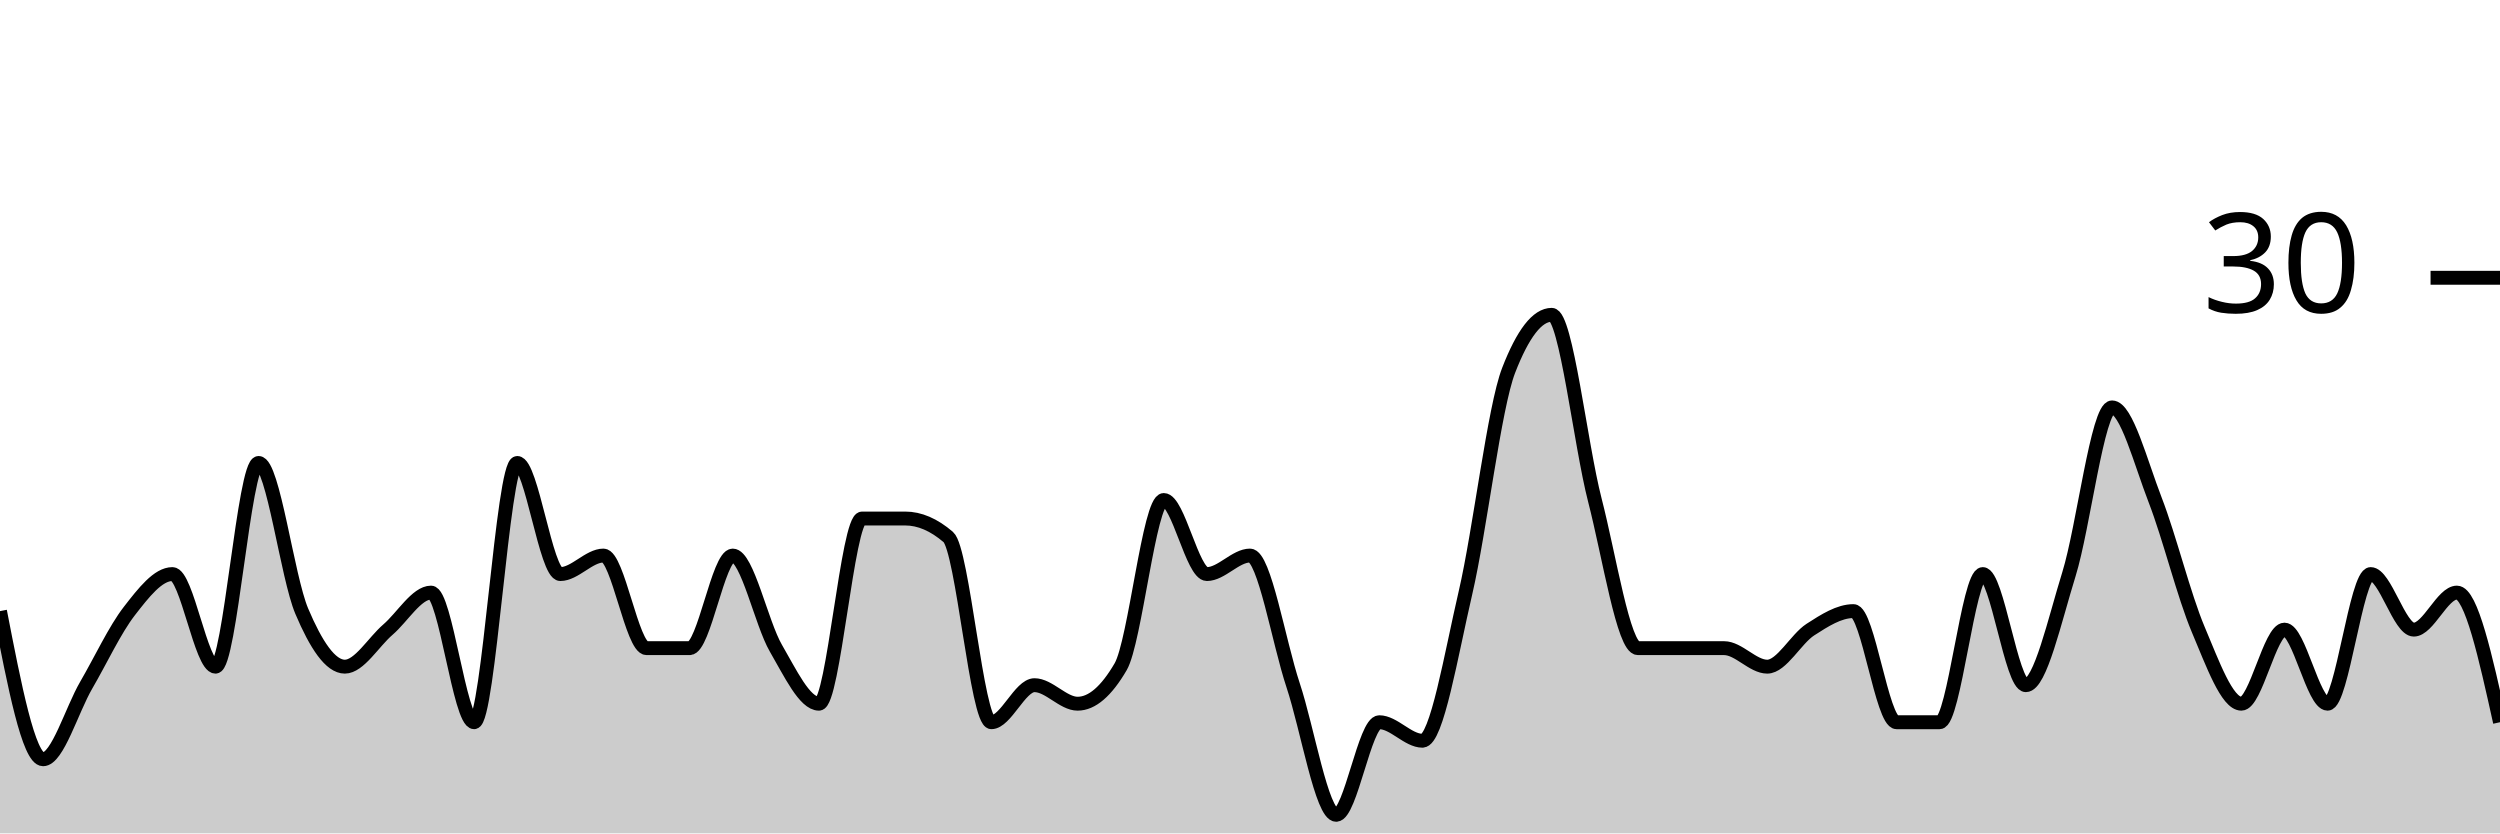
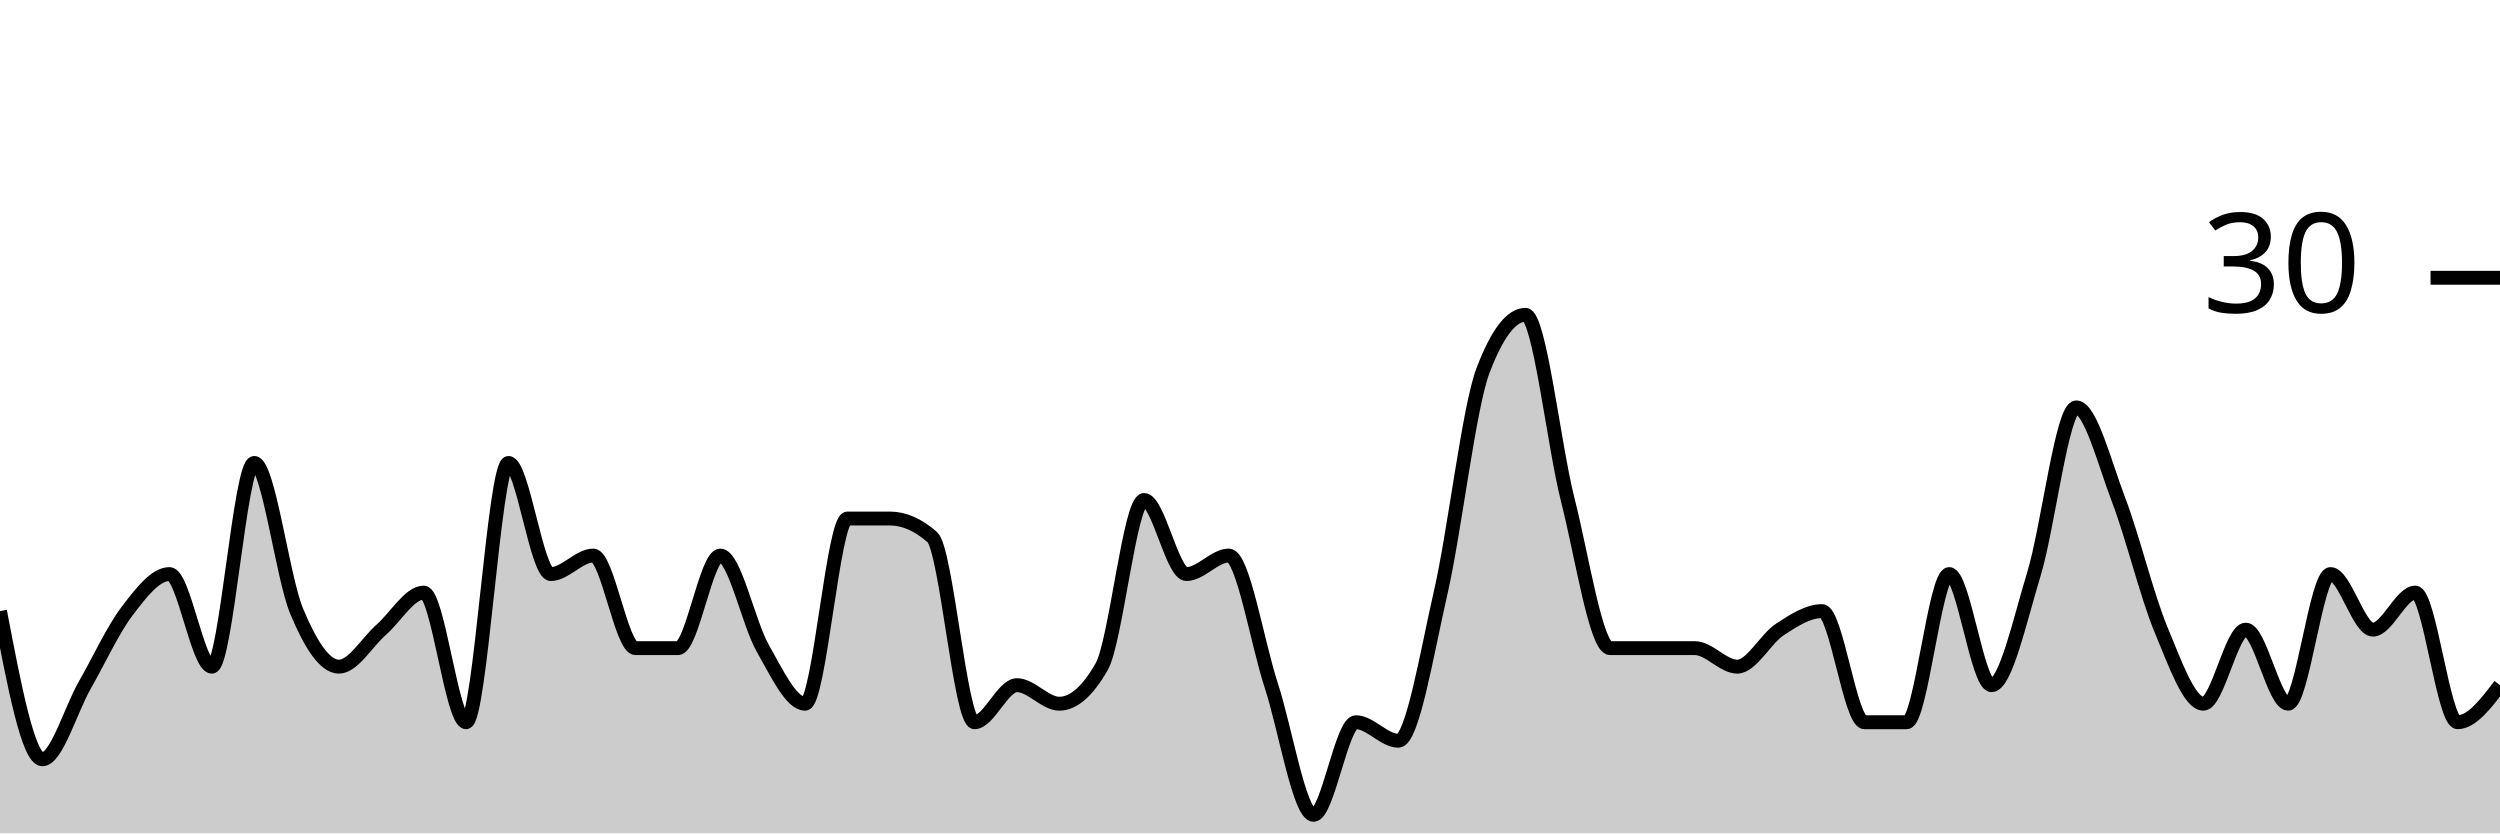
<svg xmlns="http://www.w3.org/2000/svg" viewBox="0 0 180 60">
  <g transform="translate(0,20)">
-     <path class="area" fill="rgba(0, 0, 0, 0.2)" d="M0,24C1.034,29.333,2.069,34.667,3.103,34.667C4.138,34.667,5.172,31.111,6.207,29.333C7.241,27.556,8.276,25.333,9.31,24C10.345,22.667,11.379,21.333,12.414,21.333C13.448,21.333,14.483,28,15.517,28C16.552,28,17.586,13.333,18.621,13.333C19.655,13.333,20.69,21.556,21.724,24C22.759,26.444,23.793,28,24.828,28C25.862,28,26.897,26.222,27.931,25.333C28.966,24.444,30,22.667,31.034,22.667C32.069,22.667,33.103,32,34.138,32C35.172,32,36.207,13.333,37.241,13.333C38.276,13.333,39.31,21.333,40.345,21.333C41.379,21.333,42.414,20,43.448,20C44.483,20,45.517,26.667,46.552,26.667C47.586,26.667,48.621,26.667,49.655,26.667C50.69,26.667,51.724,20,52.759,20C53.793,20,54.828,24.889,55.862,26.667C56.897,28.444,57.931,30.667,58.966,30.667C60,30.667,61.034,17.333,62.069,17.333C63.103,17.333,64.138,17.333,65.172,17.333C66.207,17.333,67.241,17.778,68.276,18.667C69.31,19.556,70.345,32,71.379,32C72.414,32,73.448,29.333,74.483,29.333C75.517,29.333,76.552,30.667,77.586,30.667C78.621,30.667,79.655,29.778,80.69,28C81.724,26.222,82.759,16,83.793,16C84.828,16,85.862,21.333,86.897,21.333C87.931,21.333,88.966,20,90,20C91.034,20,92.069,26.222,93.103,29.333C94.138,32.444,95.172,38.667,96.207,38.667C97.241,38.667,98.276,32,99.31,32C100.345,32,101.379,33.333,102.414,33.333C103.448,33.333,104.483,27.111,105.517,22.667C106.552,18.222,107.586,9.333,108.621,6.667C109.655,4,110.69,2.667,111.724,2.667C112.759,2.667,113.793,12,114.828,16C115.862,20,116.897,26.667,117.931,26.667C118.966,26.667,120,26.667,121.034,26.667C122.069,26.667,123.103,26.667,124.138,26.667C125.172,26.667,126.207,28,127.241,28C128.276,28,129.31,26,130.345,25.333C131.379,24.667,132.414,24,133.448,24C134.483,24,135.517,32,136.552,32C137.586,32,138.621,32,139.655,32C140.69,32,141.724,21.333,142.759,21.333C143.793,21.333,144.828,29.333,145.862,29.333C146.897,29.333,147.931,24.667,148.966,21.333C150,18,151.034,9.333,152.069,9.333C153.103,9.333,154.138,13.333,155.172,16C156.207,18.667,157.241,22.889,158.276,25.333C159.31,27.778,160.345,30.667,161.379,30.667C162.414,30.667,163.448,25.333,164.483,25.333C165.517,25.333,166.552,30.667,167.586,30.667C168.621,30.667,169.655,21.333,170.69,21.333C171.724,21.333,172.759,25.333,173.793,25.333C174.828,25.333,175.862,22.667,176.897,22.667C177.931,22.667,178.966,27.333,180,32L180,40C178.966,40,177.931,40,176.897,40C175.862,40,174.828,40,173.793,40C172.759,40,171.724,40,170.69,40C169.655,40,168.621,40,167.586,40C166.552,40,165.517,40,164.483,40C163.448,40,162.414,40,161.379,40C160.345,40,159.31,40,158.276,40C157.241,40,156.207,40,155.172,40C154.138,40,153.103,40,152.069,40C151.034,40,150,40,148.966,40C147.931,40,146.897,40,145.862,40C144.828,40,143.793,40,142.759,40C141.724,40,140.69,40,139.655,40C138.621,40,137.586,40,136.552,40C135.517,40,134.483,40,133.448,40C132.414,40,131.379,40,130.345,40C129.31,40,128.276,40,127.241,40C126.207,40,125.172,40,124.138,40C123.103,40,122.069,40,121.034,40C120,40,118.966,40,117.931,40C116.897,40,115.862,40,114.828,40C113.793,40,112.759,40,111.724,40C110.69,40,109.655,40,108.621,40C107.586,40,106.552,40,105.517,40C104.483,40,103.448,40,102.414,40C101.379,40,100.345,40,99.31,40C98.276,40,97.241,40,96.207,40C95.172,40,94.138,40,93.103,40C92.069,40,91.034,40,90,40C88.966,40,87.931,40,86.897,40C85.862,40,84.828,40,83.793,40C82.759,40,81.724,40,80.69,40C79.655,40,78.621,40,77.586,40C76.552,40,75.517,40,74.483,40C73.448,40,72.414,40,71.379,40C70.345,40,69.31,40,68.276,40C67.241,40,66.207,40,65.172,40C64.138,40,63.103,40,62.069,40C61.034,40,60,40,58.966,40C57.931,40,56.897,40,55.862,40C54.828,40,53.793,40,52.759,40C51.724,40,50.69,40,49.655,40C48.621,40,47.586,40,46.552,40C45.517,40,44.483,40,43.448,40C42.414,40,41.379,40,40.345,40C39.31,40,38.276,40,37.241,40C36.207,40,35.172,40,34.138,40C33.103,40,32.069,40,31.034,40C30,40,28.966,40,27.931,40C26.897,40,25.862,40,24.828,40C23.793,40,22.759,40,21.724,40C20.69,40,19.655,40,18.621,40C17.586,40,16.552,40,15.517,40C14.483,40,13.448,40,12.414,40C11.379,40,10.345,40,9.31,40C8.276,40,7.241,40,6.207,40C5.172,40,4.138,40,3.103,40C2.069,40,1.034,40,0,40Z" />
-     <path class="line" stroke="black" fill="none" d="M0,24C1.034,29.333,2.069,34.667,3.103,34.667C4.138,34.667,5.172,31.111,6.207,29.333C7.241,27.556,8.276,25.333,9.31,24C10.345,22.667,11.379,21.333,12.414,21.333C13.448,21.333,14.483,28,15.517,28C16.552,28,17.586,13.333,18.621,13.333C19.655,13.333,20.69,21.556,21.724,24C22.759,26.444,23.793,28,24.828,28C25.862,28,26.897,26.222,27.931,25.333C28.966,24.444,30,22.667,31.034,22.667C32.069,22.667,33.103,32,34.138,32C35.172,32,36.207,13.333,37.241,13.333C38.276,13.333,39.31,21.333,40.345,21.333C41.379,21.333,42.414,20,43.448,20C44.483,20,45.517,26.667,46.552,26.667C47.586,26.667,48.621,26.667,49.655,26.667C50.69,26.667,51.724,20,52.759,20C53.793,20,54.828,24.889,55.862,26.667C56.897,28.444,57.931,30.667,58.966,30.667C60,30.667,61.034,17.333,62.069,17.333C63.103,17.333,64.138,17.333,65.172,17.333C66.207,17.333,67.241,17.778,68.276,18.667C69.31,19.556,70.345,32,71.379,32C72.414,32,73.448,29.333,74.483,29.333C75.517,29.333,76.552,30.667,77.586,30.667C78.621,30.667,79.655,29.778,80.69,28C81.724,26.222,82.759,16,83.793,16C84.828,16,85.862,21.333,86.897,21.333C87.931,21.333,88.966,20,90,20C91.034,20,92.069,26.222,93.103,29.333C94.138,32.444,95.172,38.667,96.207,38.667C97.241,38.667,98.276,32,99.31,32C100.345,32,101.379,33.333,102.414,33.333C103.448,33.333,104.483,27.111,105.517,22.667C106.552,18.222,107.586,9.333,108.621,6.667C109.655,4,110.69,2.667,111.724,2.667C112.759,2.667,113.793,12,114.828,16C115.862,20,116.897,26.667,117.931,26.667C118.966,26.667,120,26.667,121.034,26.667C122.069,26.667,123.103,26.667,124.138,26.667C125.172,26.667,126.207,28,127.241,28C128.276,28,129.31,26,130.345,25.333C131.379,24.667,132.414,24,133.448,24C134.483,24,135.517,32,136.552,32C137.586,32,138.621,32,139.655,32C140.69,32,141.724,21.333,142.759,21.333C143.793,21.333,144.828,29.333,145.862,29.333C146.897,29.333,147.931,24.667,148.966,21.333C150,18,151.034,9.333,152.069,9.333C153.103,9.333,154.138,13.333,155.172,16C156.207,18.667,157.241,22.889,158.276,25.333C159.31,27.778,160.345,30.667,161.379,30.667C162.414,30.667,163.448,25.333,164.483,25.333C165.517,25.333,166.552,30.667,167.586,30.667C168.621,30.667,169.655,21.333,170.69,21.333C171.724,21.333,172.759,25.333,173.793,25.333C174.828,25.333,175.862,22.667,176.897,22.667C177.931,22.667,178.966,27.333,180,32" />
+     <path class="area" fill="rgba(0, 0, 0, 0.2)" d="M0,24C1.017,29.333,2.034,34.667,3.051,34.667C4.068,34.667,5.085,31.111,6.102,29.333C7.119,27.556,8.136,25.333,9.153,24C10.169,22.667,11.186,21.333,12.203,21.333C13.22,21.333,14.237,28,15.254,28C16.271,28,17.288,13.333,18.305,13.333C19.322,13.333,20.339,21.556,21.356,24C22.373,26.444,23.39,28,24.407,28C25.424,28,26.441,26.222,27.458,25.333C28.475,24.444,29.492,22.667,30.508,22.667C31.525,22.667,32.542,32,33.559,32C34.576,32,35.593,13.333,36.61,13.333C37.627,13.333,38.644,21.333,39.661,21.333C40.678,21.333,41.695,20,42.712,20C43.729,20,44.746,26.667,45.763,26.667C46.78,26.667,47.797,26.667,48.814,26.667C49.831,26.667,50.847,20,51.864,20C52.881,20,53.898,24.889,54.915,26.667C55.932,28.444,56.949,30.667,57.966,30.667C58.983,30.667,60,17.333,61.017,17.333C62.034,17.333,63.051,17.333,64.068,17.333C65.085,17.333,66.102,17.778,67.119,18.667C68.136,19.556,69.153,32,70.169,32C71.186,32,72.203,29.333,73.22,29.333C74.237,29.333,75.254,30.667,76.271,30.667C77.288,30.667,78.305,29.778,79.322,28C80.339,26.222,81.356,16,82.373,16C83.39,16,84.407,21.333,85.424,21.333C86.441,21.333,87.458,20,88.475,20C89.492,20,90.508,26.222,91.525,29.333C92.542,32.444,93.559,38.667,94.576,38.667C95.593,38.667,96.61,32,97.627,32C98.644,32,99.661,33.333,100.678,33.333C101.695,33.333,102.712,27.111,103.729,22.667C104.746,18.222,105.763,9.333,106.78,6.667C107.797,4,108.814,2.667,109.831,2.667C110.847,2.667,111.864,12,112.881,16C113.898,20,114.915,26.667,115.932,26.667C116.949,26.667,117.966,26.667,118.983,26.667C120,26.667,121.017,26.667,122.034,26.667C123.051,26.667,124.068,28,125.085,28C126.102,28,127.119,26,128.136,25.333C129.153,24.667,130.169,24,131.186,24C132.203,24,133.22,32,134.237,32C135.254,32,136.271,32,137.288,32C138.305,32,139.322,21.333,140.339,21.333C141.356,21.333,142.373,29.333,143.39,29.333C144.407,29.333,145.424,24.667,146.441,21.333C147.458,18,148.475,9.333,149.492,9.333C150.508,9.333,151.525,13.333,152.542,16C153.559,18.667,154.576,22.889,155.593,25.333C156.61,27.778,157.627,30.667,158.644,30.667C159.661,30.667,160.678,25.333,161.695,25.333C162.712,25.333,163.729,30.667,164.746,30.667C165.763,30.667,166.78,21.333,167.797,21.333C168.814,21.333,169.831,25.333,170.847,25.333C171.864,25.333,172.881,22.667,173.898,22.667C174.915,22.667,175.932,32,176.949,32C177.966,32,178.983,30.667,180,29.333L180,40C178.983,40,177.966,40,176.949,40C175.932,40,174.915,40,173.898,40C172.881,40,171.864,40,170.847,40C169.831,40,168.814,40,167.797,40C166.78,40,165.763,40,164.746,40C163.729,40,162.712,40,161.695,40C160.678,40,159.661,40,158.644,40C157.627,40,156.61,40,155.593,40C154.576,40,153.559,40,152.542,40C151.525,40,150.508,40,149.492,40C148.475,40,147.458,40,146.441,40C145.424,40,144.407,40,143.39,40C142.373,40,141.356,40,140.339,40C139.322,40,138.305,40,137.288,40C136.271,40,135.254,40,134.237,40C133.22,40,132.203,40,131.186,40C130.169,40,129.153,40,128.136,40C127.119,40,126.102,40,125.085,40C124.068,40,123.051,40,122.034,40C121.017,40,120,40,118.983,40C117.966,40,116.949,40,115.932,40C114.915,40,113.898,40,112.881,40C111.864,40,110.847,40,109.831,40C108.814,40,107.797,40,106.78,40C105.763,40,104.746,40,103.729,40C102.712,40,101.695,40,100.678,40C99.661,40,98.644,40,97.627,40C96.61,40,95.593,40,94.576,40C93.559,40,92.542,40,91.525,40C90.508,40,89.492,40,88.475,40C87.458,40,86.441,40,85.424,40C84.407,40,83.39,40,82.373,40C81.356,40,80.339,40,79.322,40C78.305,40,77.288,40,76.271,40C75.254,40,74.237,40,73.22,40C72.203,40,71.186,40,70.169,40C69.153,40,68.136,40,67.119,40C66.102,40,65.085,40,64.068,40C63.051,40,62.034,40,61.017,40C60,40,58.983,40,57.966,40C56.949,40,55.932,40,54.915,40C53.898,40,52.881,40,51.864,40C50.847,40,49.831,40,48.814,40C47.797,40,46.78,40,45.763,40C44.746,40,43.729,40,42.712,40C41.695,40,40.678,40,39.661,40C38.644,40,37.627,40,36.61,40C35.593,40,34.576,40,33.559,40C32.542,40,31.525,40,30.508,40C29.492,40,28.475,40,27.458,40C26.441,40,25.424,40,24.407,40C23.39,40,22.373,40,21.356,40C20.339,40,19.322,40,18.305,40C17.288,40,16.271,40,15.254,40C14.237,40,13.22,40,12.203,40C11.186,40,10.169,40,9.153,40C8.136,40,7.119,40,6.102,40C5.085,40,4.068,40,3.051,40C2.034,40,1.017,40,0,40Z" />
+     <path class="line" stroke="black" fill="none" d="M0,24C1.017,29.333,2.034,34.667,3.051,34.667C4.068,34.667,5.085,31.111,6.102,29.333C7.119,27.556,8.136,25.333,9.153,24C10.169,22.667,11.186,21.333,12.203,21.333C13.22,21.333,14.237,28,15.254,28C16.271,28,17.288,13.333,18.305,13.333C19.322,13.333,20.339,21.556,21.356,24C22.373,26.444,23.39,28,24.407,28C25.424,28,26.441,26.222,27.458,25.333C28.475,24.444,29.492,22.667,30.508,22.667C31.525,22.667,32.542,32,33.559,32C34.576,32,35.593,13.333,36.61,13.333C37.627,13.333,38.644,21.333,39.661,21.333C40.678,21.333,41.695,20,42.712,20C43.729,20,44.746,26.667,45.763,26.667C46.78,26.667,47.797,26.667,48.814,26.667C49.831,26.667,50.847,20,51.864,20C52.881,20,53.898,24.889,54.915,26.667C55.932,28.444,56.949,30.667,57.966,30.667C58.983,30.667,60,17.333,61.017,17.333C62.034,17.333,63.051,17.333,64.068,17.333C65.085,17.333,66.102,17.778,67.119,18.667C68.136,19.556,69.153,32,70.169,32C71.186,32,72.203,29.333,73.22,29.333C74.237,29.333,75.254,30.667,76.271,30.667C77.288,30.667,78.305,29.778,79.322,28C80.339,26.222,81.356,16,82.373,16C83.39,16,84.407,21.333,85.424,21.333C86.441,21.333,87.458,20,88.475,20C89.492,20,90.508,26.222,91.525,29.333C92.542,32.444,93.559,38.667,94.576,38.667C95.593,38.667,96.61,32,97.627,32C98.644,32,99.661,33.333,100.678,33.333C101.695,33.333,102.712,27.111,103.729,22.667C104.746,18.222,105.763,9.333,106.78,6.667C107.797,4,108.814,2.667,109.831,2.667C110.847,2.667,111.864,12,112.881,16C113.898,20,114.915,26.667,115.932,26.667C116.949,26.667,117.966,26.667,118.983,26.667C120,26.667,121.017,26.667,122.034,26.667C123.051,26.667,124.068,28,125.085,28C126.102,28,127.119,26,128.136,25.333C129.153,24.667,130.169,24,131.186,24C132.203,24,133.22,32,134.237,32C135.254,32,136.271,32,137.288,32C138.305,32,139.322,21.333,140.339,21.333C141.356,21.333,142.373,29.333,143.39,29.333C144.407,29.333,145.424,24.667,146.441,21.333C147.458,18,148.475,9.333,149.492,9.333C150.508,9.333,151.525,13.333,152.542,16C153.559,18.667,154.576,22.889,155.593,25.333C156.61,27.778,157.627,30.667,158.644,30.667C159.661,30.667,160.678,25.333,161.695,25.333C162.712,25.333,163.729,30.667,164.746,30.667C165.763,30.667,166.78,21.333,167.797,21.333C168.814,21.333,169.831,25.333,170.847,25.333C171.864,25.333,172.881,22.667,173.898,22.667C174.915,22.667,175.932,32,176.949,32C177.966,32,178.983,30.667,180,29.333" />
    <path class="axis-ceiling" stroke-width="1" stroke="black" fill="none" d="M175,0L180,0" />
    <text class="axis-ceiling-label" font-family="sans-serif" text-anchor="end" font-size="10px" x="170" y="2.5">30</text>
  </g>
</svg>
